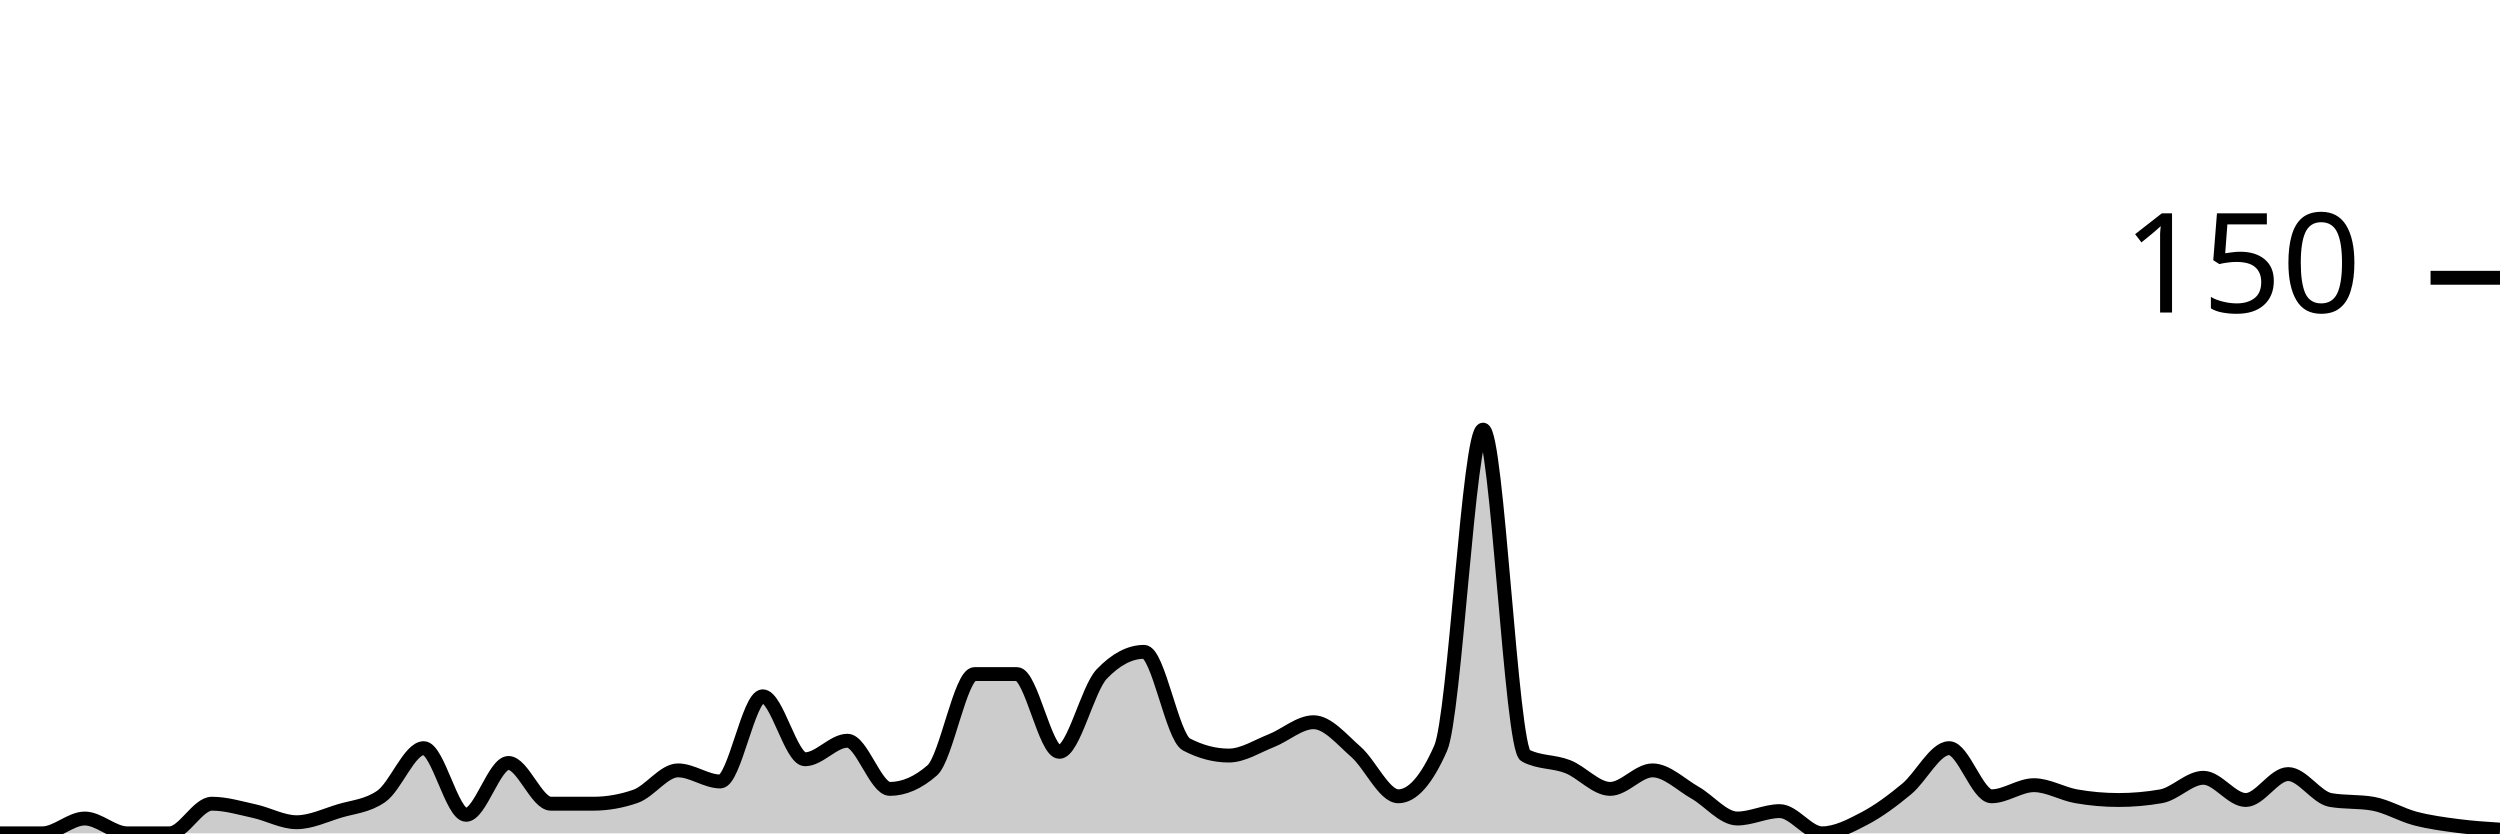
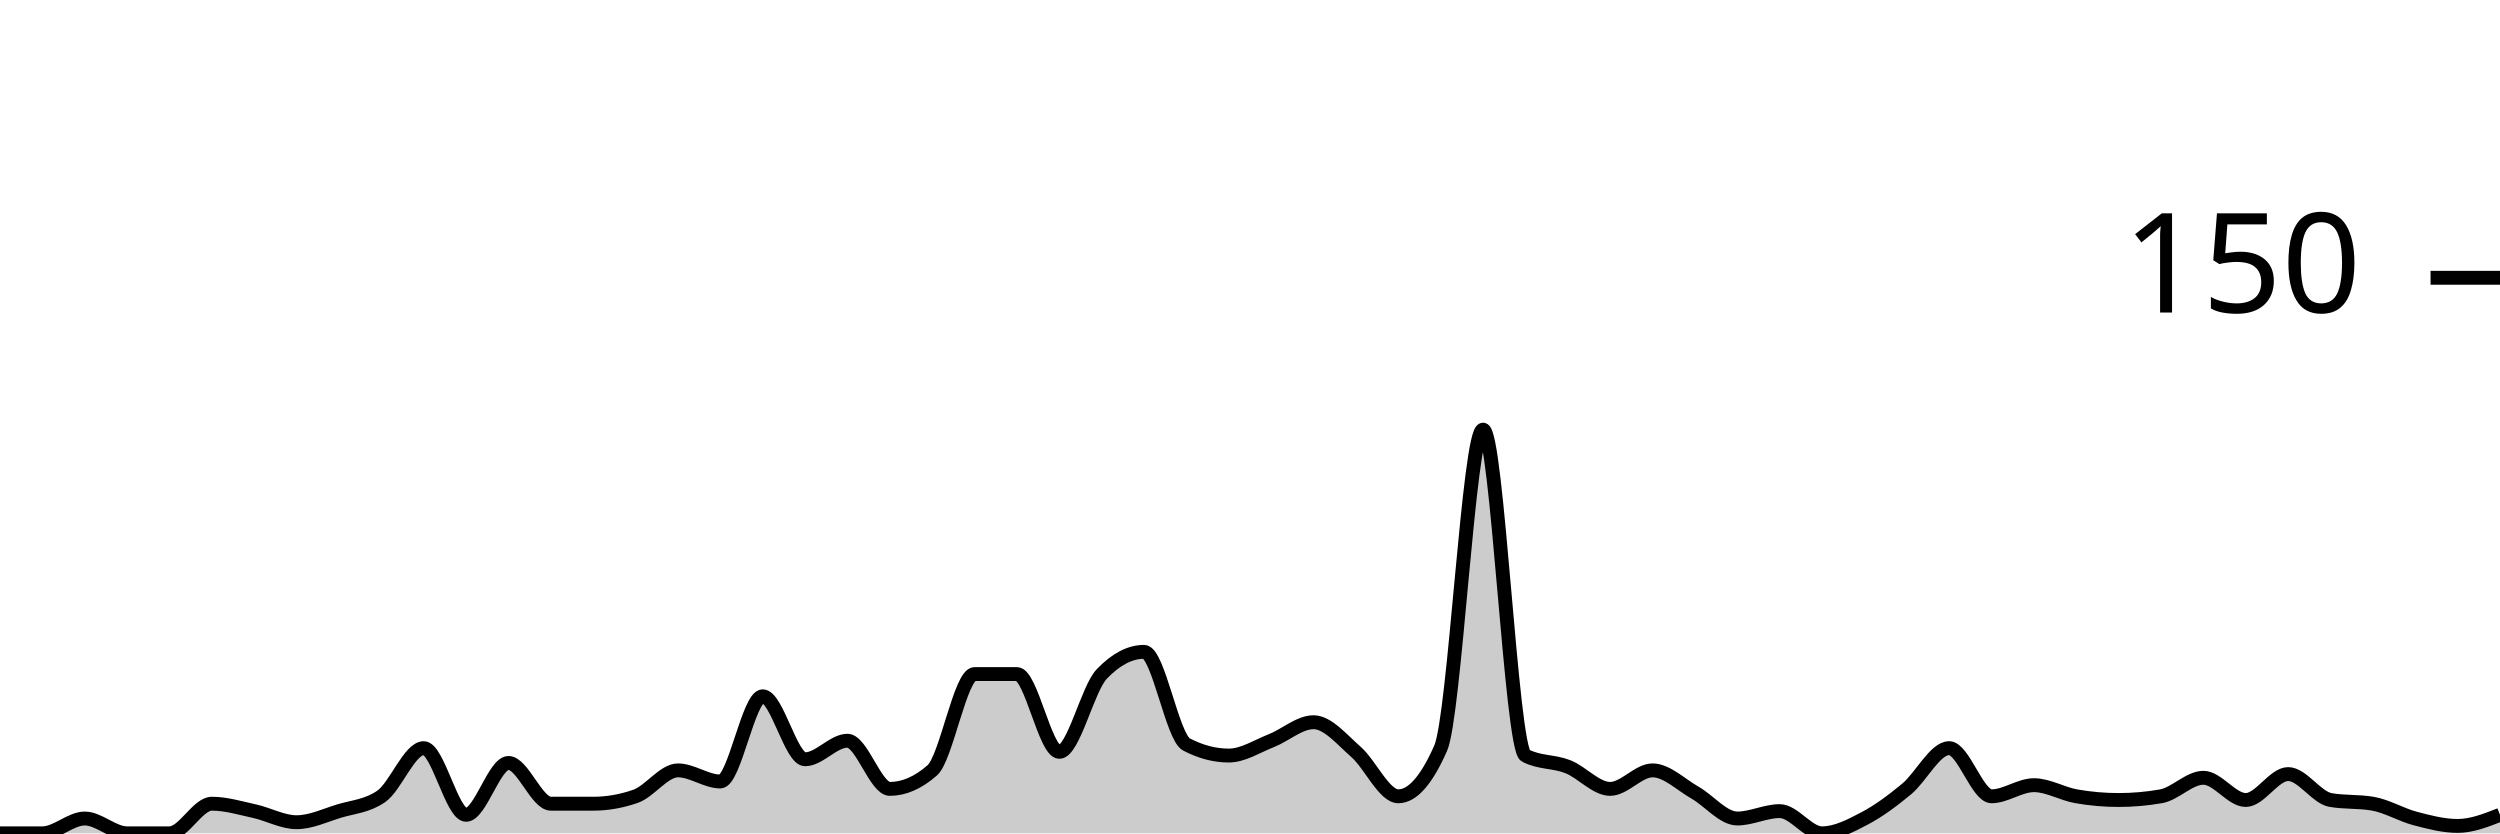
<svg xmlns="http://www.w3.org/2000/svg" viewBox="0 0 180 60">
  <g transform="translate(0,20)">
-     <path class="area" fill="rgba(0, 0, 0, 0.2)" d="M0,40C1.017,40,2.034,40,3.051,40C4.068,40,5.085,38.933,6.102,38.933C7.119,38.933,8.136,40,9.153,40C10.169,40,11.186,40,12.203,40C13.22,40,14.237,37.867,15.254,37.867C16.271,37.867,17.288,38.178,18.305,38.4C19.322,38.622,20.339,39.2,21.356,39.2C22.373,39.2,23.39,38.711,24.407,38.4C25.424,38.089,26.441,38.044,27.458,37.333C28.475,36.622,29.492,33.867,30.508,33.867C31.525,33.867,32.542,38.667,33.559,38.667C34.576,38.667,35.593,34.933,36.61,34.933C37.627,34.933,38.644,37.867,39.661,37.867C40.678,37.867,41.695,37.867,42.712,37.867C43.729,37.867,44.746,37.689,45.763,37.333C46.78,36.978,47.797,35.467,48.814,35.467C49.831,35.467,50.847,36.267,51.864,36.267C52.881,36.267,53.898,30.133,54.915,30.133C55.932,30.133,56.949,34.667,57.966,34.667C58.983,34.667,60,33.333,61.017,33.333C62.034,33.333,63.051,36.8,64.068,36.8C65.085,36.8,66.102,36.356,67.119,35.467C68.136,34.578,69.153,28.533,70.169,28.533C71.186,28.533,72.203,28.533,73.22,28.533C74.237,28.533,75.254,34.133,76.271,34.133C77.288,34.133,78.305,29.6,79.322,28.533C80.339,27.467,81.356,26.933,82.373,26.933C83.39,26.933,84.407,33.067,85.424,33.6C86.441,34.133,87.458,34.4,88.475,34.4C89.492,34.4,90.508,33.733,91.525,33.333C92.542,32.933,93.559,32,94.576,32C95.593,32,96.61,33.244,97.627,34.133C98.644,35.022,99.661,37.333,100.678,37.333C101.695,37.333,102.712,36.178,103.729,33.867C104.746,31.556,105.763,10.933,106.78,10.933C107.797,10.933,108.814,33.867,109.831,34.4C110.847,34.933,111.864,34.8,112.881,35.2C113.898,35.6,114.915,36.8,115.932,36.8C116.949,36.8,117.966,35.467,118.983,35.467C120,35.467,121.017,36.489,122.034,37.067C123.051,37.644,124.068,38.933,125.085,38.933C126.102,38.933,127.119,38.4,128.136,38.4C129.153,38.4,130.169,40,131.186,40C132.203,40,133.22,39.467,134.237,38.933C135.254,38.4,136.271,37.644,137.288,36.8C138.305,35.956,139.322,33.867,140.339,33.867C141.356,33.867,142.373,37.333,143.39,37.333C144.407,37.333,145.424,36.533,146.441,36.533C147.458,36.533,148.475,37.156,149.492,37.333C150.508,37.511,151.525,37.6,152.542,37.6C153.559,37.6,154.576,37.511,155.593,37.333C156.61,37.156,157.627,36,158.644,36C159.661,36,160.678,37.6,161.695,37.6C162.712,37.6,163.729,35.733,164.746,35.733C165.763,35.733,166.78,37.422,167.797,37.6C168.814,37.778,169.831,37.689,170.847,37.867C171.864,38.044,172.881,38.667,173.898,38.933C174.915,39.2,175.932,39.333,176.949,39.467C177.966,39.6,178.983,39.667,180,39.733L180,40C178.983,40,177.966,40,176.949,40C175.932,40,174.915,40,173.898,40C172.881,40,171.864,40,170.847,40C169.831,40,168.814,40,167.797,40C166.78,40,165.763,40,164.746,40C163.729,40,162.712,40,161.695,40C160.678,40,159.661,40,158.644,40C157.627,40,156.61,40,155.593,40C154.576,40,153.559,40,152.542,40C151.525,40,150.508,40,149.492,40C148.475,40,147.458,40,146.441,40C145.424,40,144.407,40,143.39,40C142.373,40,141.356,40,140.339,40C139.322,40,138.305,40,137.288,40C136.271,40,135.254,40,134.237,40C133.22,40,132.203,40,131.186,40C130.169,40,129.153,40,128.136,40C127.119,40,126.102,40,125.085,40C124.068,40,123.051,40,122.034,40C121.017,40,120,40,118.983,40C117.966,40,116.949,40,115.932,40C114.915,40,113.898,40,112.881,40C111.864,40,110.847,40,109.831,40C108.814,40,107.797,40,106.78,40C105.763,40,104.746,40,103.729,40C102.712,40,101.695,40,100.678,40C99.661,40,98.644,40,97.627,40C96.61,40,95.593,40,94.576,40C93.559,40,92.542,40,91.525,40C90.508,40,89.492,40,88.475,40C87.458,40,86.441,40,85.424,40C84.407,40,83.39,40,82.373,40C81.356,40,80.339,40,79.322,40C78.305,40,77.288,40,76.271,40C75.254,40,74.237,40,73.22,40C72.203,40,71.186,40,70.169,40C69.153,40,68.136,40,67.119,40C66.102,40,65.085,40,64.068,40C63.051,40,62.034,40,61.017,40C60,40,58.983,40,57.966,40C56.949,40,55.932,40,54.915,40C53.898,40,52.881,40,51.864,40C50.847,40,49.831,40,48.814,40C47.797,40,46.78,40,45.763,40C44.746,40,43.729,40,42.712,40C41.695,40,40.678,40,39.661,40C38.644,40,37.627,40,36.61,40C35.593,40,34.576,40,33.559,40C32.542,40,31.525,40,30.508,40C29.492,40,28.475,40,27.458,40C26.441,40,25.424,40,24.407,40C23.39,40,22.373,40,21.356,40C20.339,40,19.322,40,18.305,40C17.288,40,16.271,40,15.254,40C14.237,40,13.22,40,12.203,40C11.186,40,10.169,40,9.153,40C8.136,40,7.119,40,6.102,40C5.085,40,4.068,40,3.051,40C2.034,40,1.017,40,0,40Z" />
-     <path class="line" stroke="black" fill="none" d="M0,40C1.017,40,2.034,40,3.051,40C4.068,40,5.085,38.933,6.102,38.933C7.119,38.933,8.136,40,9.153,40C10.169,40,11.186,40,12.203,40C13.22,40,14.237,37.867,15.254,37.867C16.271,37.867,17.288,38.178,18.305,38.4C19.322,38.622,20.339,39.2,21.356,39.2C22.373,39.2,23.39,38.711,24.407,38.4C25.424,38.089,26.441,38.044,27.458,37.333C28.475,36.622,29.492,33.867,30.508,33.867C31.525,33.867,32.542,38.667,33.559,38.667C34.576,38.667,35.593,34.933,36.61,34.933C37.627,34.933,38.644,37.867,39.661,37.867C40.678,37.867,41.695,37.867,42.712,37.867C43.729,37.867,44.746,37.689,45.763,37.333C46.78,36.978,47.797,35.467,48.814,35.467C49.831,35.467,50.847,36.267,51.864,36.267C52.881,36.267,53.898,30.133,54.915,30.133C55.932,30.133,56.949,34.667,57.966,34.667C58.983,34.667,60,33.333,61.017,33.333C62.034,33.333,63.051,36.8,64.068,36.8C65.085,36.8,66.102,36.356,67.119,35.467C68.136,34.578,69.153,28.533,70.169,28.533C71.186,28.533,72.203,28.533,73.22,28.533C74.237,28.533,75.254,34.133,76.271,34.133C77.288,34.133,78.305,29.6,79.322,28.533C80.339,27.467,81.356,26.933,82.373,26.933C83.39,26.933,84.407,33.067,85.424,33.6C86.441,34.133,87.458,34.4,88.475,34.4C89.492,34.4,90.508,33.733,91.525,33.333C92.542,32.933,93.559,32,94.576,32C95.593,32,96.61,33.244,97.627,34.133C98.644,35.022,99.661,37.333,100.678,37.333C101.695,37.333,102.712,36.178,103.729,33.867C104.746,31.556,105.763,10.933,106.78,10.933C107.797,10.933,108.814,33.867,109.831,34.4C110.847,34.933,111.864,34.8,112.881,35.2C113.898,35.6,114.915,36.8,115.932,36.8C116.949,36.8,117.966,35.467,118.983,35.467C120,35.467,121.017,36.489,122.034,37.067C123.051,37.644,124.068,38.933,125.085,38.933C126.102,38.933,127.119,38.4,128.136,38.4C129.153,38.4,130.169,40,131.186,40C132.203,40,133.22,39.467,134.237,38.933C135.254,38.4,136.271,37.644,137.288,36.8C138.305,35.956,139.322,33.867,140.339,33.867C141.356,33.867,142.373,37.333,143.39,37.333C144.407,37.333,145.424,36.533,146.441,36.533C147.458,36.533,148.475,37.156,149.492,37.333C150.508,37.511,151.525,37.6,152.542,37.6C153.559,37.6,154.576,37.511,155.593,37.333C156.61,37.156,157.627,36,158.644,36C159.661,36,160.678,37.6,161.695,37.6C162.712,37.6,163.729,35.733,164.746,35.733C165.763,35.733,166.78,37.422,167.797,37.6C168.814,37.778,169.831,37.689,170.847,37.867C171.864,38.044,172.881,38.667,173.898,38.933C174.915,39.2,175.932,39.333,176.949,39.467C177.966,39.6,178.983,39.667,180,39.733" />
+     <path class="area" fill="rgba(0, 0, 0, 0.2)" d="M0,40C1.017,40,2.034,40,3.051,40C4.068,40,5.085,38.933,6.102,38.933C7.119,38.933,8.136,40,9.153,40C10.169,40,11.186,40,12.203,40C13.22,40,14.237,37.867,15.254,37.867C16.271,37.867,17.288,38.178,18.305,38.4C19.322,38.622,20.339,39.2,21.356,39.2C22.373,39.2,23.39,38.711,24.407,38.4C25.424,38.089,26.441,38.044,27.458,37.333C28.475,36.622,29.492,33.867,30.508,33.867C31.525,33.867,32.542,38.667,33.559,38.667C34.576,38.667,35.593,34.933,36.61,34.933C37.627,34.933,38.644,37.867,39.661,37.867C40.678,37.867,41.695,37.867,42.712,37.867C43.729,37.867,44.746,37.689,45.763,37.333C46.78,36.978,47.797,35.467,48.814,35.467C49.831,35.467,50.847,36.267,51.864,36.267C52.881,36.267,53.898,30.133,54.915,30.133C55.932,30.133,56.949,34.667,57.966,34.667C58.983,34.667,60,33.333,61.017,33.333C62.034,33.333,63.051,36.8,64.068,36.8C65.085,36.8,66.102,36.356,67.119,35.467C68.136,34.578,69.153,28.533,70.169,28.533C71.186,28.533,72.203,28.533,73.22,28.533C74.237,28.533,75.254,34.133,76.271,34.133C77.288,34.133,78.305,29.6,79.322,28.533C80.339,27.467,81.356,26.933,82.373,26.933C83.39,26.933,84.407,33.067,85.424,33.6C86.441,34.133,87.458,34.4,88.475,34.4C89.492,34.4,90.508,33.733,91.525,33.333C92.542,32.933,93.559,32,94.576,32C95.593,32,96.61,33.244,97.627,34.133C98.644,35.022,99.661,37.333,100.678,37.333C101.695,37.333,102.712,36.178,103.729,33.867C104.746,31.556,105.763,10.933,106.78,10.933C107.797,10.933,108.814,33.867,109.831,34.4C110.847,34.933,111.864,34.8,112.881,35.2C113.898,35.6,114.915,36.8,115.932,36.8C116.949,36.8,117.966,35.467,118.983,35.467C120,35.467,121.017,36.489,122.034,37.067C123.051,37.644,124.068,38.933,125.085,38.933C126.102,38.933,127.119,38.4,128.136,38.4C129.153,38.4,130.169,40,131.186,40C132.203,40,133.22,39.467,134.237,38.933C135.254,38.4,136.271,37.644,137.288,36.8C138.305,35.956,139.322,33.867,140.339,33.867C141.356,33.867,142.373,37.333,143.39,37.333C144.407,37.333,145.424,36.533,146.441,36.533C147.458,36.533,148.475,37.156,149.492,37.333C150.508,37.511,151.525,37.6,152.542,37.6C153.559,37.6,154.576,37.511,155.593,37.333C156.61,37.156,157.627,36,158.644,36C159.661,36,160.678,37.6,161.695,37.6C162.712,37.6,163.729,35.733,164.746,35.733C165.763,35.733,166.78,37.422,167.797,37.6C168.814,37.778,169.831,37.689,170.847,37.867C171.864,38.044,172.881,38.667,173.898,38.933C174.915,39.2,175.932,39.467,176.949,39.467C177.966,39.467,178.983,39.067,180,38.667L180,40C178.983,40,177.966,40,176.949,40C175.932,40,174.915,40,173.898,40C172.881,40,171.864,40,170.847,40C169.831,40,168.814,40,167.797,40C166.78,40,165.763,40,164.746,40C163.729,40,162.712,40,161.695,40C160.678,40,159.661,40,158.644,40C157.627,40,156.61,40,155.593,40C154.576,40,153.559,40,152.542,40C151.525,40,150.508,40,149.492,40C148.475,40,147.458,40,146.441,40C145.424,40,144.407,40,143.39,40C142.373,40,141.356,40,140.339,40C139.322,40,138.305,40,137.288,40C136.271,40,135.254,40,134.237,40C133.22,40,132.203,40,131.186,40C130.169,40,129.153,40,128.136,40C127.119,40,126.102,40,125.085,40C124.068,40,123.051,40,122.034,40C121.017,40,120,40,118.983,40C117.966,40,116.949,40,115.932,40C114.915,40,113.898,40,112.881,40C111.864,40,110.847,40,109.831,40C108.814,40,107.797,40,106.78,40C105.763,40,104.746,40,103.729,40C102.712,40,101.695,40,100.678,40C99.661,40,98.644,40,97.627,40C96.61,40,95.593,40,94.576,40C93.559,40,92.542,40,91.525,40C90.508,40,89.492,40,88.475,40C87.458,40,86.441,40,85.424,40C84.407,40,83.39,40,82.373,40C81.356,40,80.339,40,79.322,40C78.305,40,77.288,40,76.271,40C75.254,40,74.237,40,73.22,40C72.203,40,71.186,40,70.169,40C69.153,40,68.136,40,67.119,40C66.102,40,65.085,40,64.068,40C63.051,40,62.034,40,61.017,40C60,40,58.983,40,57.966,40C56.949,40,55.932,40,54.915,40C53.898,40,52.881,40,51.864,40C50.847,40,49.831,40,48.814,40C47.797,40,46.78,40,45.763,40C44.746,40,43.729,40,42.712,40C41.695,40,40.678,40,39.661,40C38.644,40,37.627,40,36.61,40C35.593,40,34.576,40,33.559,40C32.542,40,31.525,40,30.508,40C29.492,40,28.475,40,27.458,40C26.441,40,25.424,40,24.407,40C23.39,40,22.373,40,21.356,40C20.339,40,19.322,40,18.305,40C17.288,40,16.271,40,15.254,40C14.237,40,13.22,40,12.203,40C11.186,40,10.169,40,9.153,40C8.136,40,7.119,40,6.102,40C5.085,40,4.068,40,3.051,40C2.034,40,1.017,40,0,40Z" />
+     <path class="line" stroke="black" fill="none" d="M0,40C1.017,40,2.034,40,3.051,40C4.068,40,5.085,38.933,6.102,38.933C7.119,38.933,8.136,40,9.153,40C10.169,40,11.186,40,12.203,40C13.22,40,14.237,37.867,15.254,37.867C16.271,37.867,17.288,38.178,18.305,38.4C19.322,38.622,20.339,39.2,21.356,39.2C22.373,39.2,23.39,38.711,24.407,38.4C25.424,38.089,26.441,38.044,27.458,37.333C28.475,36.622,29.492,33.867,30.508,33.867C31.525,33.867,32.542,38.667,33.559,38.667C34.576,38.667,35.593,34.933,36.61,34.933C37.627,34.933,38.644,37.867,39.661,37.867C40.678,37.867,41.695,37.867,42.712,37.867C43.729,37.867,44.746,37.689,45.763,37.333C46.78,36.978,47.797,35.467,48.814,35.467C49.831,35.467,50.847,36.267,51.864,36.267C52.881,36.267,53.898,30.133,54.915,30.133C55.932,30.133,56.949,34.667,57.966,34.667C58.983,34.667,60,33.333,61.017,33.333C62.034,33.333,63.051,36.8,64.068,36.8C65.085,36.8,66.102,36.356,67.119,35.467C68.136,34.578,69.153,28.533,70.169,28.533C71.186,28.533,72.203,28.533,73.22,28.533C74.237,28.533,75.254,34.133,76.271,34.133C77.288,34.133,78.305,29.6,79.322,28.533C80.339,27.467,81.356,26.933,82.373,26.933C83.39,26.933,84.407,33.067,85.424,33.6C86.441,34.133,87.458,34.4,88.475,34.4C89.492,34.4,90.508,33.733,91.525,33.333C92.542,32.933,93.559,32,94.576,32C95.593,32,96.61,33.244,97.627,34.133C98.644,35.022,99.661,37.333,100.678,37.333C101.695,37.333,102.712,36.178,103.729,33.867C104.746,31.556,105.763,10.933,106.78,10.933C107.797,10.933,108.814,33.867,109.831,34.4C110.847,34.933,111.864,34.8,112.881,35.2C113.898,35.6,114.915,36.8,115.932,36.8C116.949,36.8,117.966,35.467,118.983,35.467C120,35.467,121.017,36.489,122.034,37.067C123.051,37.644,124.068,38.933,125.085,38.933C126.102,38.933,127.119,38.4,128.136,38.4C129.153,38.4,130.169,40,131.186,40C132.203,40,133.22,39.467,134.237,38.933C135.254,38.4,136.271,37.644,137.288,36.8C138.305,35.956,139.322,33.867,140.339,33.867C141.356,33.867,142.373,37.333,143.39,37.333C144.407,37.333,145.424,36.533,146.441,36.533C147.458,36.533,148.475,37.156,149.492,37.333C150.508,37.511,151.525,37.6,152.542,37.6C153.559,37.6,154.576,37.511,155.593,37.333C156.61,37.156,157.627,36,158.644,36C159.661,36,160.678,37.6,161.695,37.6C162.712,37.6,163.729,35.733,164.746,35.733C165.763,35.733,166.78,37.422,167.797,37.6C168.814,37.778,169.831,37.689,170.847,37.867C171.864,38.044,172.881,38.667,173.898,38.933C174.915,39.2,175.932,39.467,176.949,39.467C177.966,39.467,178.983,39.067,180,38.667" />
    <path class="axis-ceiling" stroke-width="1" stroke="black" fill="none" d="M175,0L180,0" />
    <text class="axis-ceiling-label" font-family="sans-serif" text-anchor="end" font-size="10px" x="170" y="2.5">150</text>
  </g>
</svg>
